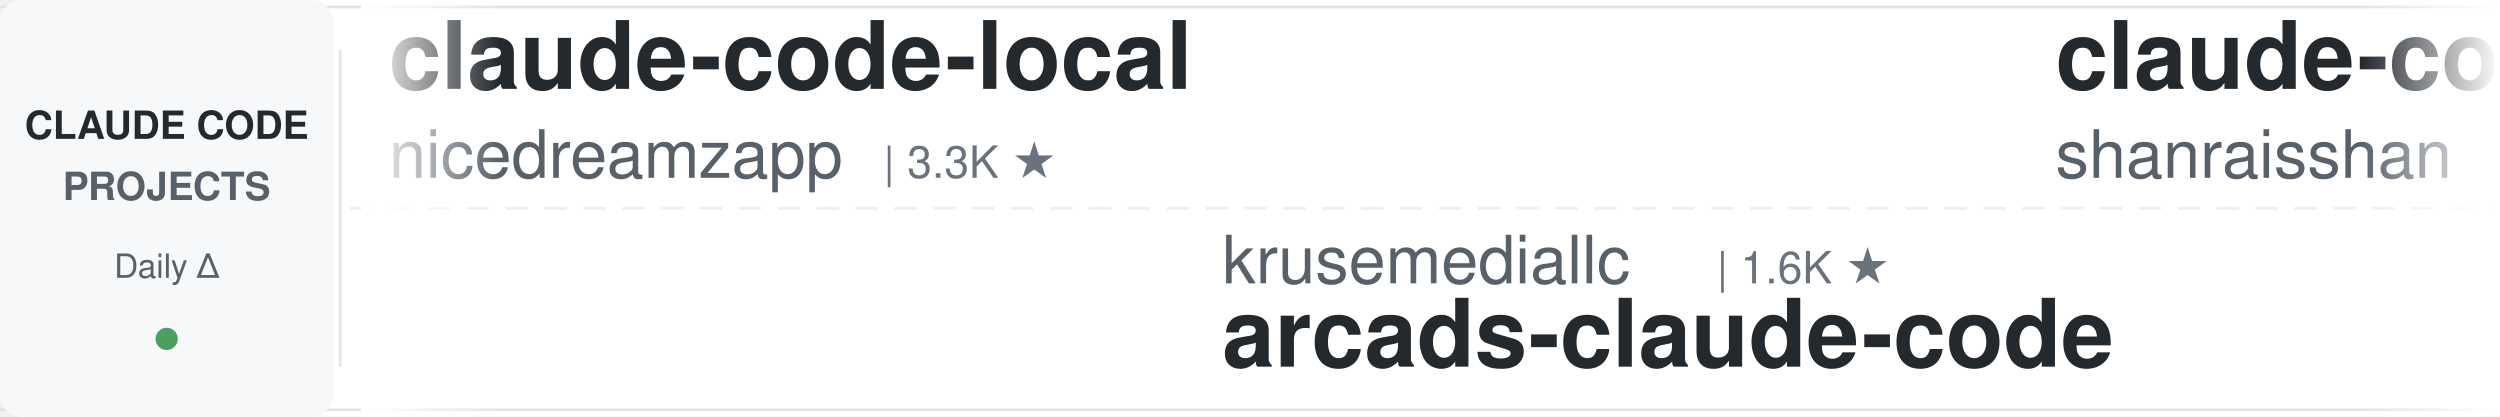
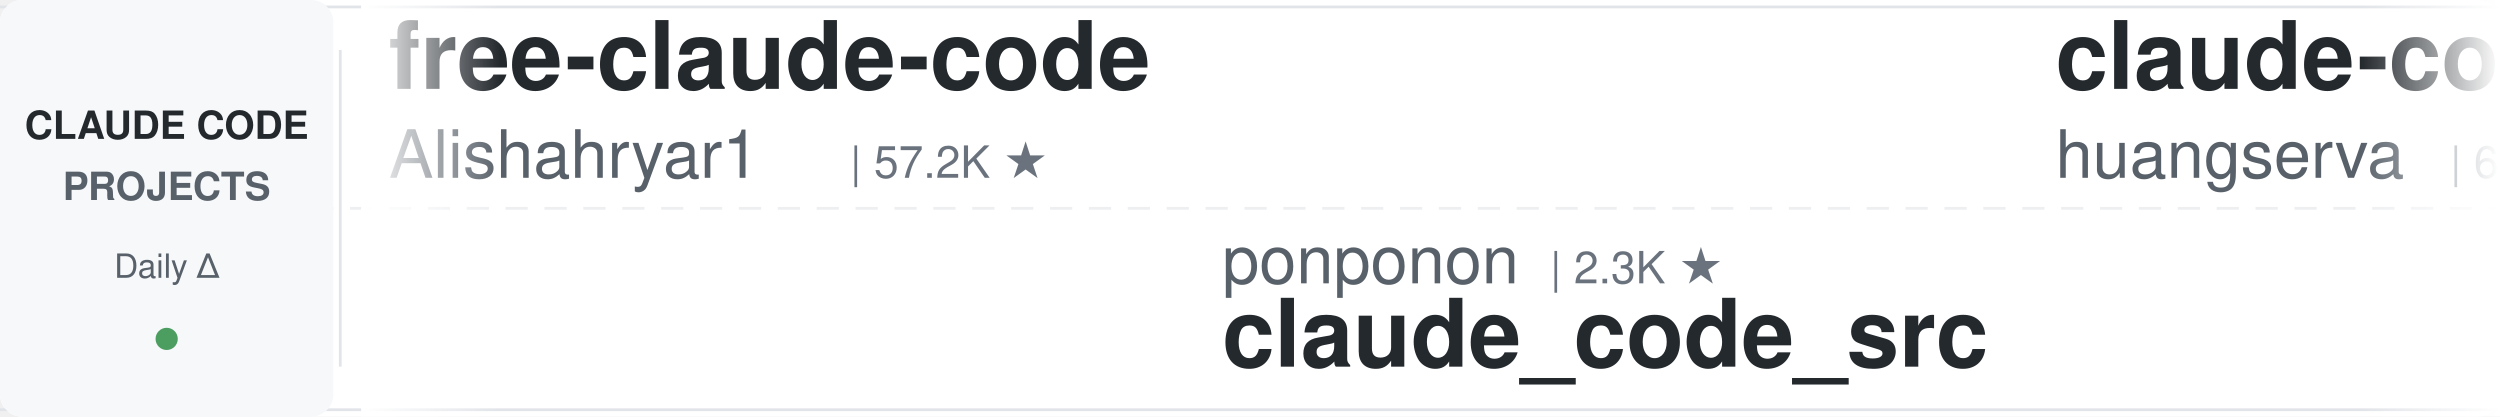
<svg xmlns="http://www.w3.org/2000/svg" width="900" height="150">
  <defs>
    <linearGradient id="leftFade" x1="0%" y1="0%" x2="100%" y2="0%">
      <stop offset="0%" style="stop-color:#ffffff;stop-opacity:1" />
      <stop offset="100%" style="stop-color:#ffffff;stop-opacity:0" />
    </linearGradient>
    <linearGradient id="rightFade" x1="0%" y1="0%" x2="100%" y2="0%">
      <stop offset="0%" style="stop-color:#ffffff;stop-opacity:0" />
      <stop offset="100%" style="stop-color:#ffffff;stop-opacity:1" />
    </linearGradient>
  </defs>
  <rect width="900" height="150" fill="#ffffff" rx="8" />
  <rect x="0" y="2" width="900" height="1" fill="#e1e4e8" />
  <rect x="0" y="147" width="900" height="1" fill="#e1e4e8" />
  <line x1="0" y1="75" x2="900" y2="75" stroke="#e1e4e8" stroke-width="1" stroke-dasharray="8 6" opacity="0.6" />
  <rect x="0" y="0" width="120" height="150" fill="#f6f8fa" rx="8" />
  <text x="60" y="50" font-family="-apple-system, BlinkMacSystemFont, 'Segoe UI', Helvetica, Arial, sans-serif" font-size="14" font-weight="600" fill="#24292e" text-anchor="middle">CLAUDE CODE</text>
  <text x="60" y="72" font-family="-apple-system, BlinkMacSystemFont, 'Segoe UI', Helvetica, Arial, sans-serif" font-size="14" font-weight="600" fill="#586069" text-anchor="middle">PROJECTS</text>
  <text x="60" y="100" font-family="-apple-system, BlinkMacSystemFont, 'Segoe UI', Helvetica, Arial, sans-serif" font-size="12" font-weight="500" fill="#586069" text-anchor="middle">Daily Δ</text>
  <circle cx="60" cy="122" r="4" fill="#22863a" opacity="0.8" />
  <rect x="122" y="18" width="1" height="114" fill="#e1e4e8" />
  <clipPath id="tickerClip">
    <rect x="130" y="0" width="770" height="150" />
  </clipPath>
  <g clip-path="url(#tickerClip)">
    <g id="tickerItems">
      <animateTransform attributeName="transform" attributeType="XML" type="translate" from="0 0" to="-3000 0" dur="54s" repeatCount="indefinite" />
      <g transform="translate(0, 0)">
-         <text x="140" y="32" font-family="-apple-system, BlinkMacSystemFont, 'Segoe UI', Helvetica, Arial, sans-serif" font-size="34" font-weight="600" fill="#24292e">claude-code-local</text>
-         <text x="140" y="64" font-family="-apple-system, BlinkMacSystemFont, 'Segoe UI', Helvetica, Arial, sans-serif" font-size="24" font-weight="400" fill="#586069">nicedreamzapp</text>
-         <text x="318" y="64" font-family="-apple-system, BlinkMacSystemFont, 'Segoe UI', Helvetica, Arial, sans-serif" font-size="16" font-weight="500" fill="#6a737d">| 3.3K ★</text>
+         <text x="140" y="32" font-family="-apple-system, BlinkMacSystemFont, 'Segoe UI', Helvetica, Arial, sans-serif" font-size="34" font-weight="600" fill="#24292e">free-claude-code</text>
+         <text x="140" y="64" font-family="-apple-system, BlinkMacSystemFont, 'Segoe UI', Helvetica, Arial, sans-serif" font-size="24" font-weight="400" fill="#586069">Alishahryar1</text>
+         <text x="306" y="64" font-family="-apple-system, BlinkMacSystemFont, 'Segoe UI', Helvetica, Arial, sans-serif" font-size="16" font-weight="500" fill="#6a737d">| 57.2K ★</text>
      </g>
      <g transform="translate(300, 0)">
-         <text x="140" y="102" font-family="-apple-system, BlinkMacSystemFont, 'Segoe UI', Helvetica, Arial, sans-serif" font-size="24" font-weight="400" fill="#586069">krusemediallc</text>
-         <text x="318" y="102" font-family="-apple-system, BlinkMacSystemFont, 'Segoe UI', Helvetica, Arial, sans-serif" font-size="16" font-weight="500" fill="#6a737d">| 1.6K ★</text>
-         <text x="140" y="132" font-family="-apple-system, BlinkMacSystemFont, 'Segoe UI', Helvetica, Arial, sans-serif" font-size="34" font-weight="600" fill="#24292e">arcads-claude-code</text>
+         <text x="140" y="102" font-family="-apple-system, BlinkMacSystemFont, 'Segoe UI', Helvetica, Arial, sans-serif" font-size="24" font-weight="400" fill="#586069">ponponon</text>
+         <text x="258" y="102" font-family="-apple-system, BlinkMacSystemFont, 'Segoe UI', Helvetica, Arial, sans-serif" font-size="16" font-weight="500" fill="#6a737d">| 2.3K ★</text>
+         <text x="140" y="132" font-family="-apple-system, BlinkMacSystemFont, 'Segoe UI', Helvetica, Arial, sans-serif" font-size="34" font-weight="600" fill="#24292e">claude_code_src</text>
      </g>
      <g transform="translate(600, 0)">
-         <text x="140" y="32" font-family="-apple-system, BlinkMacSystemFont, 'Segoe UI', Helvetica, Arial, sans-serif" font-size="34" font-weight="600" fill="#24292e">claude-code-best-practic...</text>
-         <text x="140" y="64" font-family="-apple-system, BlinkMacSystemFont, 'Segoe UI', Helvetica, Arial, sans-serif" font-size="24" font-weight="400" fill="#586069">shanraisshan</text>
-         <text x="306" y="64" font-family="-apple-system, BlinkMacSystemFont, 'Segoe UI', Helvetica, Arial, sans-serif" font-size="16" font-weight="500" fill="#6a737d">| 67.3K ★</text>
+         <text x="140" y="32" font-family="-apple-system, BlinkMacSystemFont, 'Segoe UI', Helvetica, Arial, sans-serif" font-size="34" font-weight="600" fill="#24292e">claude-code-cli</text>
+         <text x="140" y="64" font-family="-apple-system, BlinkMacSystemFont, 'Segoe UI', Helvetica, Arial, sans-serif" font-size="24" font-weight="400" fill="#586069">huangserva</text>
+         <text x="282" y="64" font-family="-apple-system, BlinkMacSystemFont, 'Segoe UI', Helvetica, Arial, sans-serif" font-size="16" font-weight="500" fill="#6a737d">| 629 ★</text>
      </g>
      <g transform="translate(900, 0)">
-         <text x="140" y="102" font-family="-apple-system, BlinkMacSystemFont, 'Segoe UI', Helvetica, Arial, sans-serif" font-size="24" font-weight="400" fill="#586069">simonw</text>
-         <text x="234" y="102" font-family="-apple-system, BlinkMacSystemFont, 'Segoe UI', Helvetica, Arial, sans-serif" font-size="16" font-weight="500" fill="#6a737d">| 1.7K ★</text>
-         <text x="140" y="132" font-family="-apple-system, BlinkMacSystemFont, 'Segoe UI', Helvetica, Arial, sans-serif" font-size="34" font-weight="600" fill="#24292e">claude-code-transcripts</text>
+         <text x="140" y="102" font-family="-apple-system, BlinkMacSystemFont, 'Segoe UI', Helvetica, Arial, sans-serif" font-size="24" font-weight="400" fill="#586069">centminmod</text>
+         <text x="282" y="102" font-family="-apple-system, BlinkMacSystemFont, 'Segoe UI', Helvetica, Arial, sans-serif" font-size="16" font-weight="500" fill="#6a737d">| 2.7K ★</text>
+         <text x="140" y="132" font-family="-apple-system, BlinkMacSystemFont, 'Segoe UI', Helvetica, Arial, sans-serif" font-size="34" font-weight="600" fill="#24292e">my-claude-code-setup</text>
      </g>
      <g transform="translate(1200, 0)">
-         <text x="140" y="32" font-family="-apple-system, BlinkMacSystemFont, 'Segoe UI', Helvetica, Arial, sans-serif" font-size="34" font-weight="600" fill="#24292e">claude-code-showcase</text>
-         <text x="140" y="64" font-family="-apple-system, BlinkMacSystemFont, 'Segoe UI', Helvetica, Arial, sans-serif" font-size="24" font-weight="400" fill="#586069">ChrisWiles</text>
-         <text x="282" y="64" font-family="-apple-system, BlinkMacSystemFont, 'Segoe UI', Helvetica, Arial, sans-serif" font-size="16" font-weight="500" fill="#6a737d">| 6.1K ★</text>
+         <text x="140" y="32" font-family="-apple-system, BlinkMacSystemFont, 'Segoe UI', Helvetica, Arial, sans-serif" font-size="34" font-weight="600" fill="#24292e">pi-vs-claude-code</text>
+         <text x="140" y="64" font-family="-apple-system, BlinkMacSystemFont, 'Segoe UI', Helvetica, Arial, sans-serif" font-size="24" font-weight="400" fill="#586069">disler</text>
+         <text x="234" y="64" font-family="-apple-system, BlinkMacSystemFont, 'Segoe UI', Helvetica, Arial, sans-serif" font-size="16" font-weight="500" fill="#6a737d">| 1.7K ★</text>
      </g>
      <g transform="translate(1500, 0)">
-         <text x="140" y="102" font-family="-apple-system, BlinkMacSystemFont, 'Segoe UI', Helvetica, Arial, sans-serif" font-size="24" font-weight="400" fill="#586069">luyao618</text>
-         <text x="258" y="102" font-family="-apple-system, BlinkMacSystemFont, 'Segoe UI', Helvetica, Arial, sans-serif" font-size="16" font-weight="500" fill="#6a737d">| 1.7K ★</text>
-         <text x="140" y="132" font-family="-apple-system, BlinkMacSystemFont, 'Segoe UI', Helvetica, Arial, sans-serif" font-size="34" font-weight="600" fill="#24292e">Claude-Code-Source-Study</text>
+         <text x="140" y="102" font-family="-apple-system, BlinkMacSystemFont, 'Segoe UI', Helvetica, Arial, sans-serif" font-size="24" font-weight="400" fill="#586069">VILA-Lab</text>
+         <text x="258" y="102" font-family="-apple-system, BlinkMacSystemFont, 'Segoe UI', Helvetica, Arial, sans-serif" font-size="16" font-weight="500" fill="#6a737d">| 2.2K ★</text>
+         <text x="140" y="132" font-family="-apple-system, BlinkMacSystemFont, 'Segoe UI', Helvetica, Arial, sans-serif" font-size="34" font-weight="600" fill="#24292e">Dive-into-Claude-Code</text>
      </g>
      <g transform="translate(1800, 0)">
-         <text x="140" y="32" font-family="-apple-system, BlinkMacSystemFont, 'Segoe UI', Helvetica, Arial, sans-serif" font-size="34" font-weight="600" fill="#24292e">ralph-claude-code</text>
-         <text x="140" y="64" font-family="-apple-system, BlinkMacSystemFont, 'Segoe UI', Helvetica, Arial, sans-serif" font-size="24" font-weight="400" fill="#586069">frankbria</text>
-         <text x="270" y="64" font-family="-apple-system, BlinkMacSystemFont, 'Segoe UI', Helvetica, Arial, sans-serif" font-size="16" font-weight="500" fill="#6a737d">| 9.7K ★</text>
+         <text x="140" y="32" font-family="-apple-system, BlinkMacSystemFont, 'Segoe UI', Helvetica, Arial, sans-serif" font-size="34" font-weight="600" fill="#24292e">ClaudeCodeAgents</text>
+         <text x="140" y="64" font-family="-apple-system, BlinkMacSystemFont, 'Segoe UI', Helvetica, Arial, sans-serif" font-size="24" font-weight="400" fill="#586069">darcyegb</text>
+         <text x="258" y="64" font-family="-apple-system, BlinkMacSystemFont, 'Segoe UI', Helvetica, Arial, sans-serif" font-size="16" font-weight="500" fill="#6a737d">| 773 ★</text>
      </g>
      <g transform="translate(2100, 0)">
-         <text x="140" y="102" font-family="-apple-system, BlinkMacSystemFont, 'Segoe UI', Helvetica, Arial, sans-serif" font-size="24" font-weight="400" fill="#586069">feiskyer</text>
-         <text x="258" y="102" font-family="-apple-system, BlinkMacSystemFont, 'Segoe UI', Helvetica, Arial, sans-serif" font-size="16" font-weight="500" fill="#6a737d">| 1.7K ★</text>
-         <text x="140" y="132" font-family="-apple-system, BlinkMacSystemFont, 'Segoe UI', Helvetica, Arial, sans-serif" font-size="34" font-weight="600" fill="#24292e">claude-code-settings</text>
+         <text x="140" y="102" font-family="-apple-system, BlinkMacSystemFont, 'Segoe UI', Helvetica, Arial, sans-serif" font-size="24" font-weight="400" fill="#586069">Windy3f3f3f3f</text>
+         <text x="318" y="102" font-family="-apple-system, BlinkMacSystemFont, 'Segoe UI', Helvetica, Arial, sans-serif" font-size="16" font-weight="500" fill="#6a737d">| 2.7K ★</text>
+         <text x="140" y="132" font-family="-apple-system, BlinkMacSystemFont, 'Segoe UI', Helvetica, Arial, sans-serif" font-size="34" font-weight="600" fill="#24292e">claude-code-from-scratch</text>
      </g>
      <g transform="translate(2400, 0)">
-         <text x="140" y="32" font-family="-apple-system, BlinkMacSystemFont, 'Segoe UI', Helvetica, Arial, sans-serif" font-size="34" font-weight="600" fill="#24292e">awesome-claude-code</text>
-         <text x="140" y="64" font-family="-apple-system, BlinkMacSystemFont, 'Segoe UI', Helvetica, Arial, sans-serif" font-size="24" font-weight="400" fill="#586069">jqueryscript</text>
-         <text x="306" y="64" font-family="-apple-system, BlinkMacSystemFont, 'Segoe UI', Helvetica, Arial, sans-serif" font-size="16" font-weight="500" fill="#6a737d">| 525 ★</text>
+         <text x="140" y="32" font-family="-apple-system, BlinkMacSystemFont, 'Segoe UI', Helvetica, Arial, sans-serif" font-size="34" font-weight="600" fill="#24292e">claude-code-workflows</text>
+         <text x="140" y="64" font-family="-apple-system, BlinkMacSystemFont, 'Segoe UI', Helvetica, Arial, sans-serif" font-size="24" font-weight="400" fill="#586069">OneRedOak</text>
+         <text x="270" y="64" font-family="-apple-system, BlinkMacSystemFont, 'Segoe UI', Helvetica, Arial, sans-serif" font-size="16" font-weight="500" fill="#6a737d">| 3.9K ★</text>
      </g>
      <g transform="translate(2700, 0)">
-         <text x="140" y="102" font-family="-apple-system, BlinkMacSystemFont, 'Segoe UI', Helvetica, Arial, sans-serif" font-size="24" font-weight="400" fill="#586069">digitalsamba</text>
-         <text x="306" y="102" font-family="-apple-system, BlinkMacSystemFont, 'Segoe UI', Helvetica, Arial, sans-serif" font-size="16" font-weight="500" fill="#6a737d">| 2.2K ★</text>
-         <text x="140" y="132" font-family="-apple-system, BlinkMacSystemFont, 'Segoe UI', Helvetica, Arial, sans-serif" font-size="34" font-weight="600" fill="#24292e">claude-code-video-toolki...</text>
+         <text x="140" y="102" font-family="-apple-system, BlinkMacSystemFont, 'Segoe UI', Helvetica, Arial, sans-serif" font-size="24" font-weight="400" fill="#586069">ccplugins</text>
+         <text x="270" y="102" font-family="-apple-system, BlinkMacSystemFont, 'Segoe UI', Helvetica, Arial, sans-serif" font-size="16" font-weight="500" fill="#6a737d">| 970 ★</text>
+         <text x="140" y="132" font-family="-apple-system, BlinkMacSystemFont, 'Segoe UI', Helvetica, Arial, sans-serif" font-size="34" font-weight="600" fill="#24292e">awesome-claude-code-plug...</text>
      </g>
      <g transform="translate(3000, 0)">
-         <text x="140" y="32" font-family="-apple-system, BlinkMacSystemFont, 'Segoe UI', Helvetica, Arial, sans-serif" font-size="34" font-weight="600" fill="#24292e">claude-code-local</text>
-         <text x="140" y="64" font-family="-apple-system, BlinkMacSystemFont, 'Segoe UI', Helvetica, Arial, sans-serif" font-size="24" font-weight="400" fill="#586069">nicedreamzapp</text>
-         <text x="318" y="64" font-family="-apple-system, BlinkMacSystemFont, 'Segoe UI', Helvetica, Arial, sans-serif" font-size="16" font-weight="500" fill="#6a737d">| 3.3K ★</text>
+         <text x="140" y="32" font-family="-apple-system, BlinkMacSystemFont, 'Segoe UI', Helvetica, Arial, sans-serif" font-size="34" font-weight="600" fill="#24292e">free-claude-code</text>
+         <text x="140" y="64" font-family="-apple-system, BlinkMacSystemFont, 'Segoe UI', Helvetica, Arial, sans-serif" font-size="24" font-weight="400" fill="#586069">Alishahryar1</text>
+         <text x="306" y="64" font-family="-apple-system, BlinkMacSystemFont, 'Segoe UI', Helvetica, Arial, sans-serif" font-size="16" font-weight="500" fill="#6a737d">| 57.2K ★</text>
      </g>
      <g transform="translate(3300, 0)">
-         <text x="140" y="102" font-family="-apple-system, BlinkMacSystemFont, 'Segoe UI', Helvetica, Arial, sans-serif" font-size="24" font-weight="400" fill="#586069">krusemediallc</text>
-         <text x="318" y="102" font-family="-apple-system, BlinkMacSystemFont, 'Segoe UI', Helvetica, Arial, sans-serif" font-size="16" font-weight="500" fill="#6a737d">| 1.6K ★</text>
-         <text x="140" y="132" font-family="-apple-system, BlinkMacSystemFont, 'Segoe UI', Helvetica, Arial, sans-serif" font-size="34" font-weight="600" fill="#24292e">arcads-claude-code</text>
+         <text x="140" y="102" font-family="-apple-system, BlinkMacSystemFont, 'Segoe UI', Helvetica, Arial, sans-serif" font-size="24" font-weight="400" fill="#586069">ponponon</text>
+         <text x="258" y="102" font-family="-apple-system, BlinkMacSystemFont, 'Segoe UI', Helvetica, Arial, sans-serif" font-size="16" font-weight="500" fill="#6a737d">| 2.3K ★</text>
+         <text x="140" y="132" font-family="-apple-system, BlinkMacSystemFont, 'Segoe UI', Helvetica, Arial, sans-serif" font-size="34" font-weight="600" fill="#24292e">claude_code_src</text>
      </g>
      <g transform="translate(3600, 0)">
-         <text x="140" y="32" font-family="-apple-system, BlinkMacSystemFont, 'Segoe UI', Helvetica, Arial, sans-serif" font-size="34" font-weight="600" fill="#24292e">claude-code-best-practic...</text>
-         <text x="140" y="64" font-family="-apple-system, BlinkMacSystemFont, 'Segoe UI', Helvetica, Arial, sans-serif" font-size="24" font-weight="400" fill="#586069">shanraisshan</text>
-         <text x="306" y="64" font-family="-apple-system, BlinkMacSystemFont, 'Segoe UI', Helvetica, Arial, sans-serif" font-size="16" font-weight="500" fill="#6a737d">| 67.3K ★</text>
+         <text x="140" y="32" font-family="-apple-system, BlinkMacSystemFont, 'Segoe UI', Helvetica, Arial, sans-serif" font-size="34" font-weight="600" fill="#24292e">claude-code-cli</text>
+         <text x="140" y="64" font-family="-apple-system, BlinkMacSystemFont, 'Segoe UI', Helvetica, Arial, sans-serif" font-size="24" font-weight="400" fill="#586069">huangserva</text>
+         <text x="282" y="64" font-family="-apple-system, BlinkMacSystemFont, 'Segoe UI', Helvetica, Arial, sans-serif" font-size="16" font-weight="500" fill="#6a737d">| 629 ★</text>
      </g>
      <g transform="translate(3900, 0)">
-         <text x="140" y="102" font-family="-apple-system, BlinkMacSystemFont, 'Segoe UI', Helvetica, Arial, sans-serif" font-size="24" font-weight="400" fill="#586069">simonw</text>
-         <text x="234" y="102" font-family="-apple-system, BlinkMacSystemFont, 'Segoe UI', Helvetica, Arial, sans-serif" font-size="16" font-weight="500" fill="#6a737d">| 1.7K ★</text>
-         <text x="140" y="132" font-family="-apple-system, BlinkMacSystemFont, 'Segoe UI', Helvetica, Arial, sans-serif" font-size="34" font-weight="600" fill="#24292e">claude-code-transcripts</text>
+         <text x="140" y="102" font-family="-apple-system, BlinkMacSystemFont, 'Segoe UI', Helvetica, Arial, sans-serif" font-size="24" font-weight="400" fill="#586069">centminmod</text>
+         <text x="282" y="102" font-family="-apple-system, BlinkMacSystemFont, 'Segoe UI', Helvetica, Arial, sans-serif" font-size="16" font-weight="500" fill="#6a737d">| 2.7K ★</text>
+         <text x="140" y="132" font-family="-apple-system, BlinkMacSystemFont, 'Segoe UI', Helvetica, Arial, sans-serif" font-size="34" font-weight="600" fill="#24292e">my-claude-code-setup</text>
      </g>
    </g>
  </g>
  <rect x="130" y="0" width="50" height="150" fill="url(#leftFade)" />
  <rect x="850" y="0" width="50" height="150" fill="url(#rightFade)" />
</svg>
